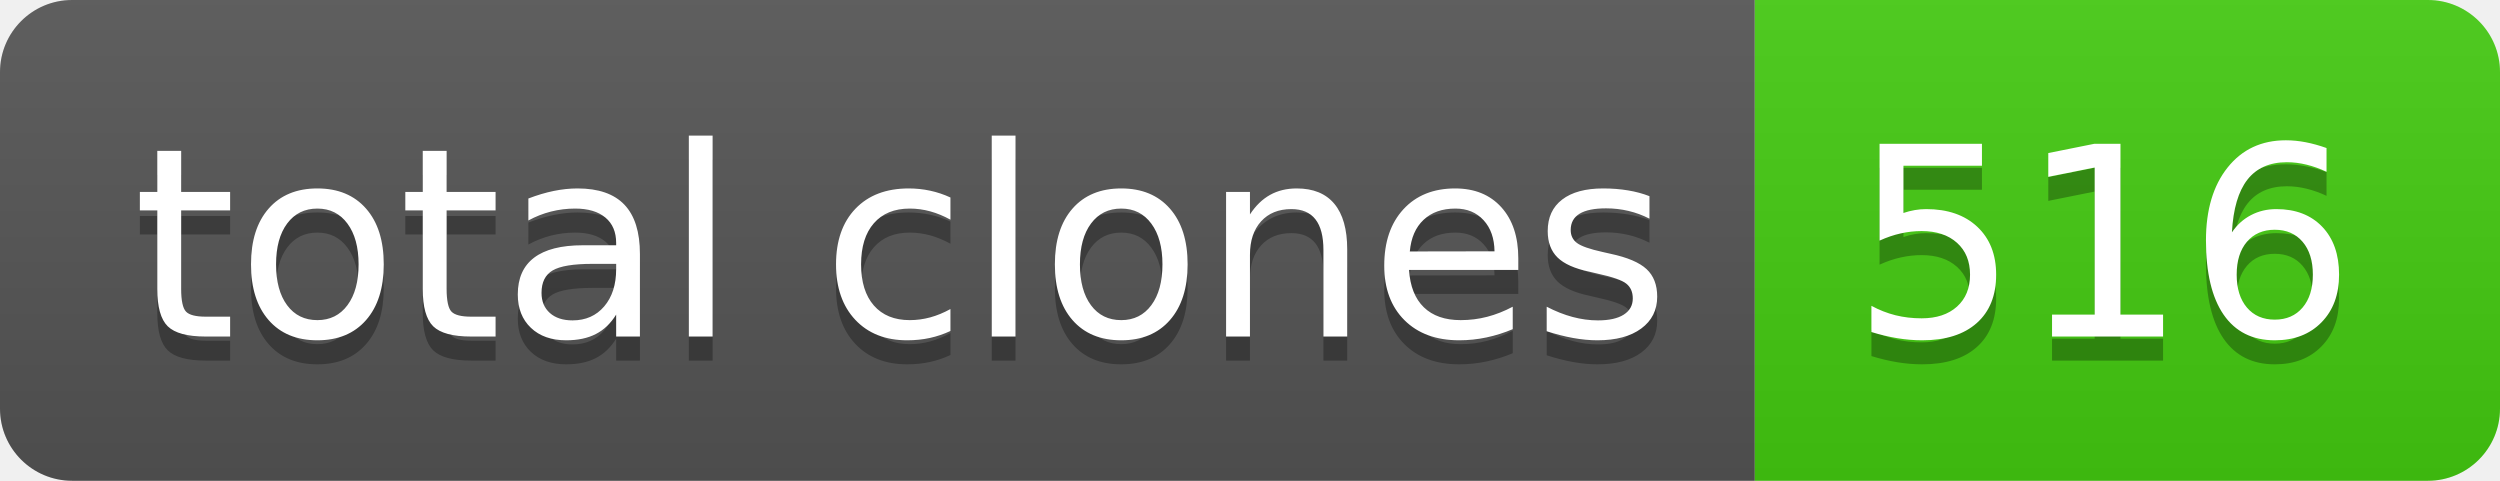
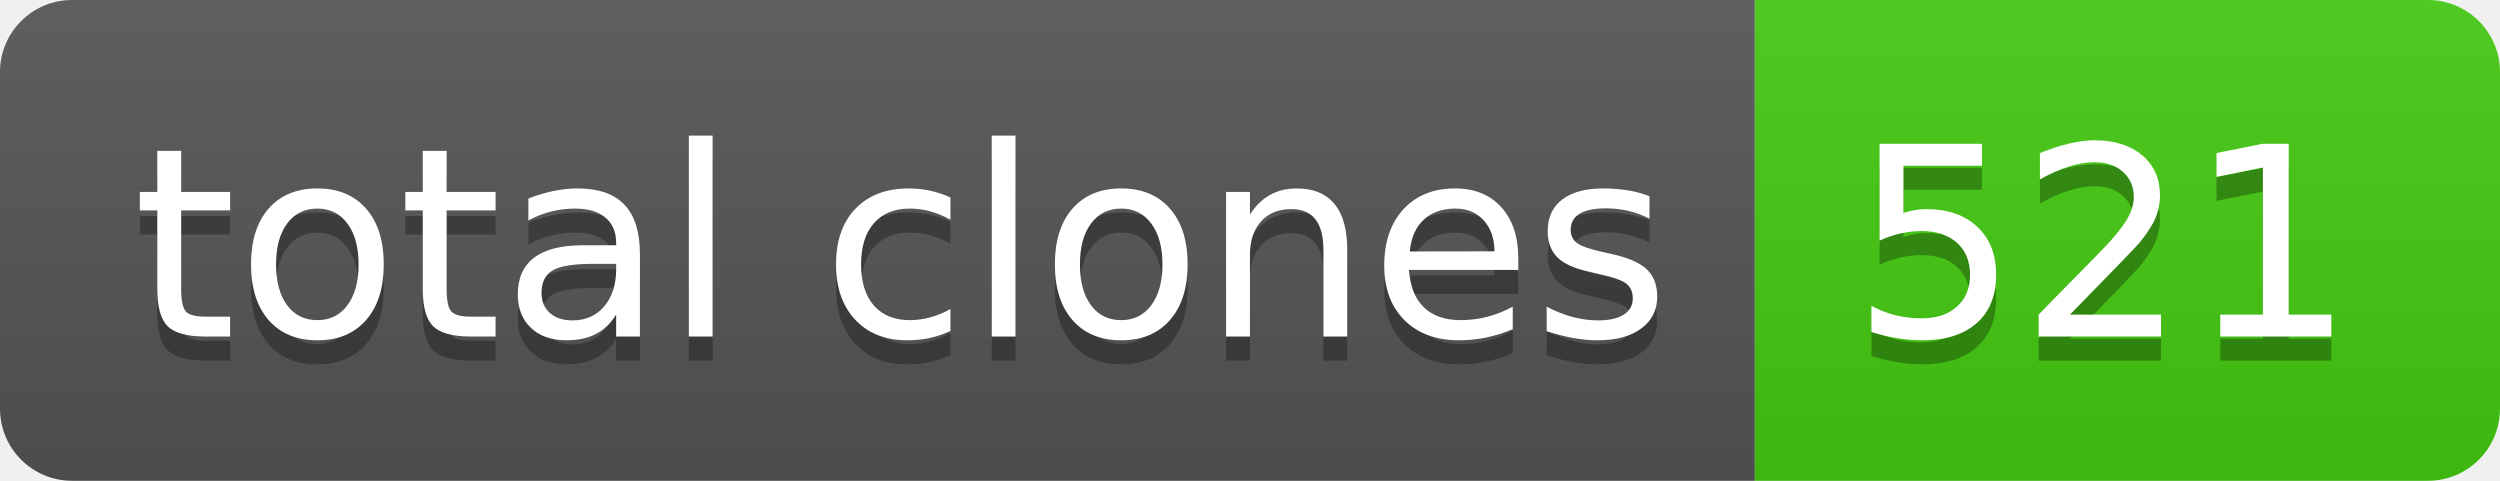
- <svg xmlns="http://www.w3.org/2000/svg" width="104" height="20" role="img" aria-label="total clones: 516">
+ <svg xmlns="http://www.w3.org/2000/svg" width="104" height="20" role="img" aria-label="total clones: 521">
  <linearGradient id="s" x2="0" y2="100%">
    <stop offset="0" stop-color="#bbb" stop-opacity=".1" />
    <stop offset="1" stop-opacity=".1" />
  </linearGradient>
  <clipPath id="r">
    <rect width="104" height="20" rx="3" fill="#fff" />
  </clipPath>
  <g clip-path="url(#r)">
    <rect width="73" height="20" fill="#555" />
    <rect x="73" width="31" height="20" fill="#4c1" />
    <rect width="104" height="20" fill="url(#s)" />
  </g>
  <g fill="#fff" text-anchor="middle" font-family="Verdana,Geneva,DejaVu Sans,sans-serif" text-rendering="geometricPrecision" font-size="110">
    <text aria-hidden="true" x="375" y="150" fill="#010101" fill-opacity=".3" transform="scale(.1)" textLength="630">total clones</text>
    <text x="375" y="140" transform="scale(.1)" fill="#fff" textLength="630">total clones</text>
-     <text aria-hidden="true" x="875" y="150" fill="#010101" fill-opacity=".3" transform="scale(.1)" textLength="210">516</text>
-     <text x="875" y="140" transform="scale(.1)" fill="#fff" textLength="210">516</text>
+     <text aria-hidden="true" x="875" y="150" fill="#010101" fill-opacity=".3" transform="scale(.1)" textLength="210">521</text>
+     <text x="875" y="140" transform="scale(.1)" fill="#fff" textLength="210">521</text>
  </g>
</svg>
